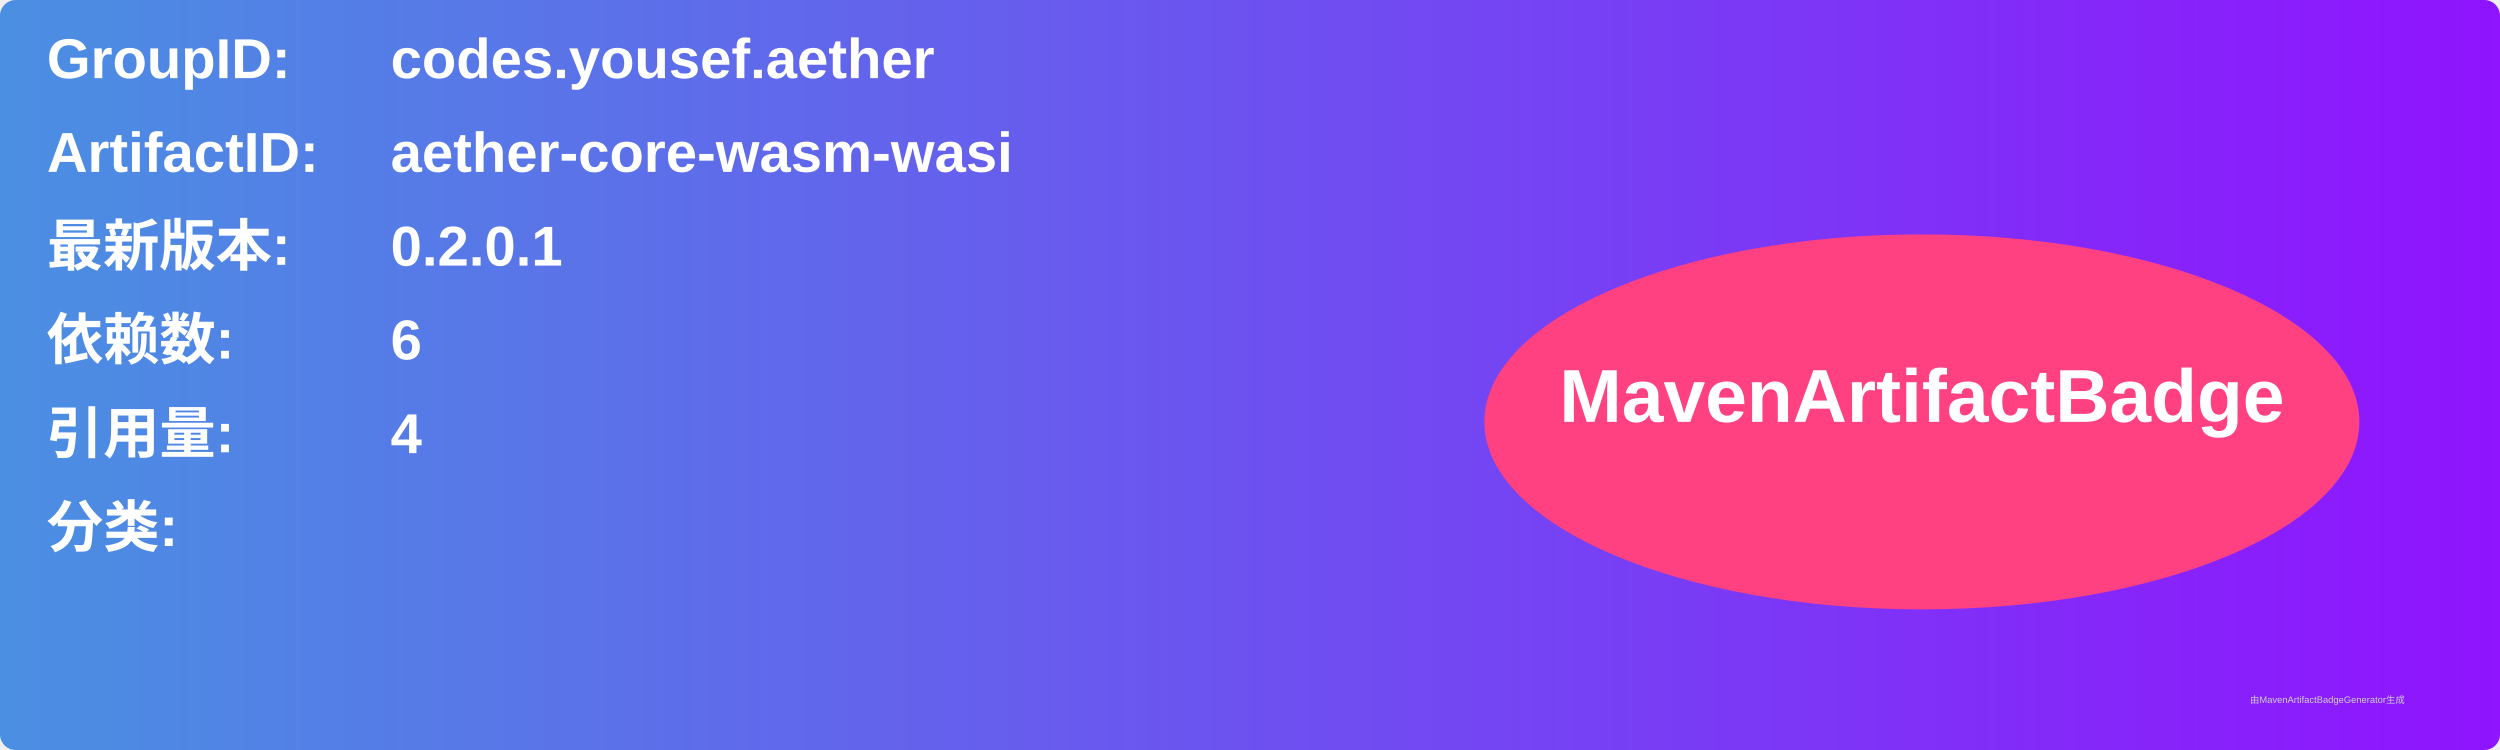
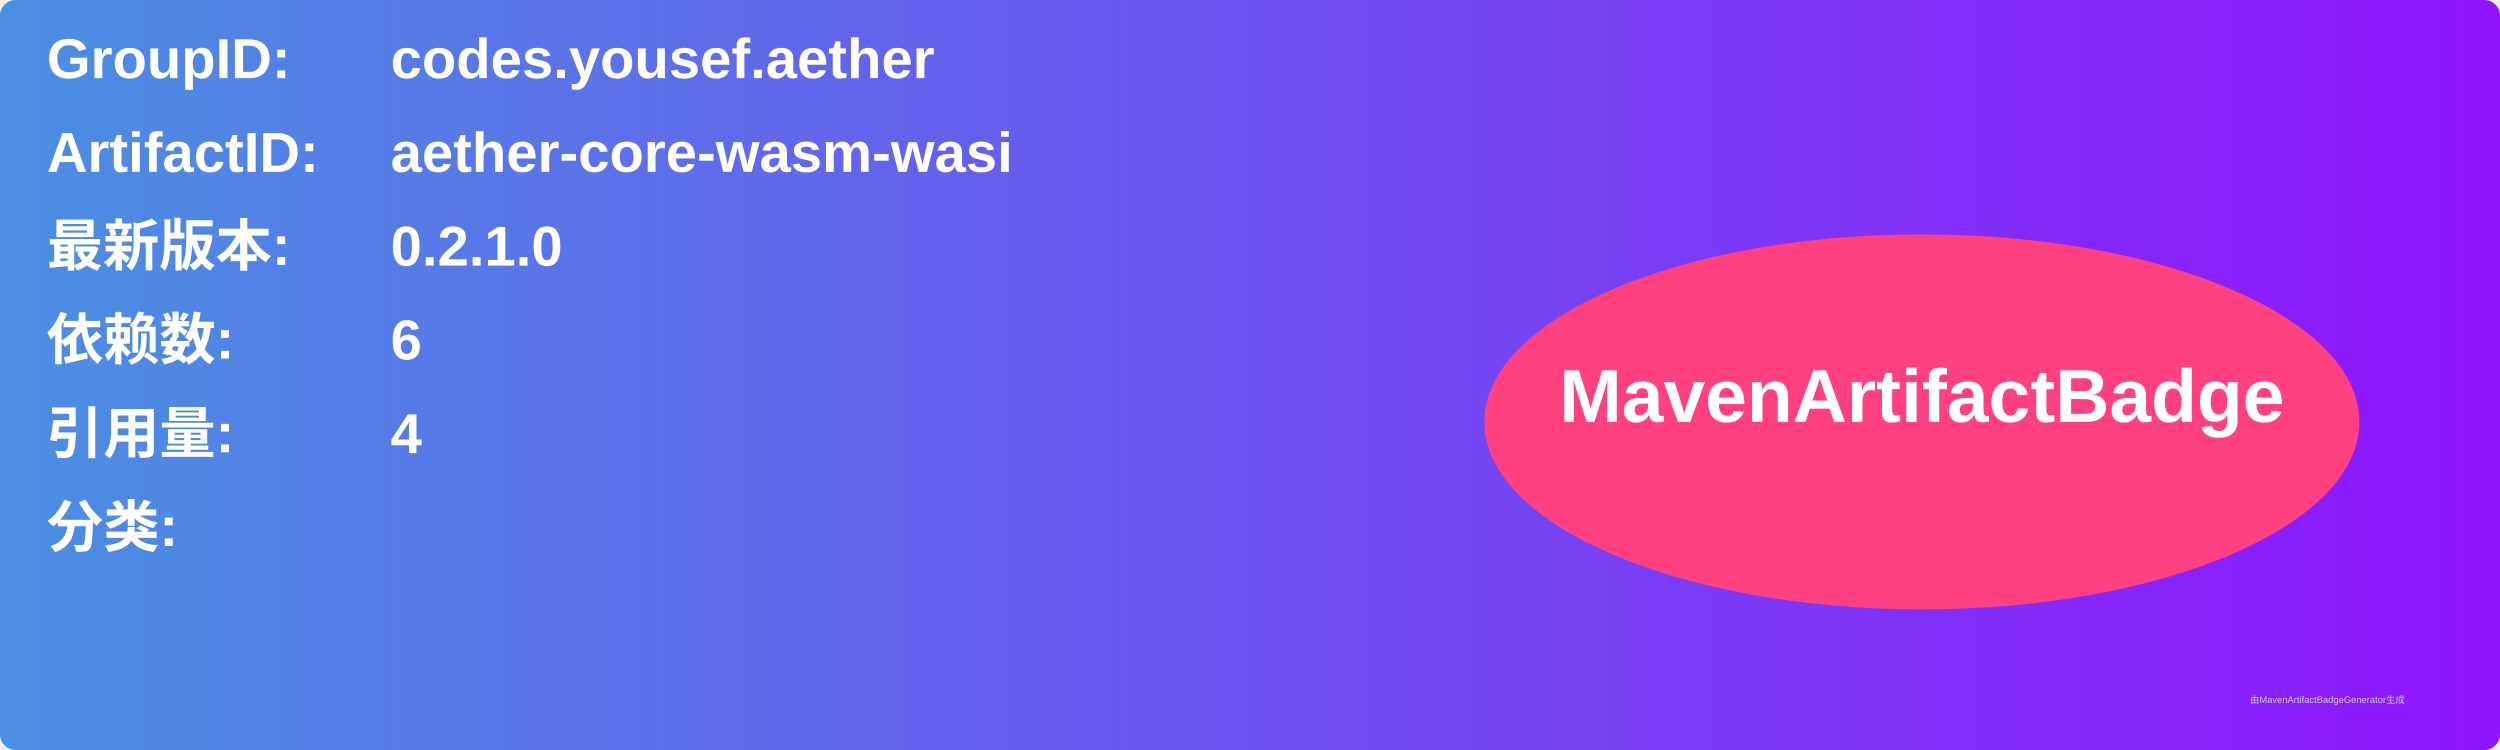
<svg xmlns="http://www.w3.org/2000/svg" width="800" height="240" viewBox="0 0 800 240">
  <linearGradient id="grad" x1="0%" y1="0%" x2="100%" y2="0%">
    <stop offset="0%" stop-color="#4a90e2" />
    <stop offset="100%" stop-color="#9013fe" />
  </linearGradient>
  <rect width="100%" height="100%" rx="5" ry="5" fill="url(#grad)" />
  <g transform="translate(15, 15)">
    <text x="0" y="10" font-family="Arial" font-size="18" fill="white" font-weight="bold" width="260">GroupID:</text>
    <text x="110" y="10" font-family="Arial" font-size="18" fill="white" font-weight="bold" width="460">codes.yousef.aether</text>
    <text x="0" y="40" font-family="Arial" font-size="18" fill="white" font-weight="bold" width="260">ArtifactID:</text>
    <text x="110" y="40" font-family="Arial" font-size="18" fill="white" font-weight="bold" width="460">aether-core-wasm-wasi</text>
    <text x="0" y="70" font-family="Arial" font-size="18" fill="white" font-weight="bold">最新版本:</text>
    <text x="110" y="70" font-family="Arial" font-size="18" fill="white" font-weight="bold">
-       <tspan font-weight="bold">0.2.0.1</tspan>
+       <tspan font-weight="bold">0.2.1.0</tspan>
    </text>
    <text x="0" y="100" font-family="Arial" font-size="18" fill="white" font-weight="bold">依赖数: </text>
    <text x="110" y="100" font-family="Arial" font-size="18" fill="white">
      <tspan font-weight="bold">6</tspan>
    </text>
    <text x="0" y="130" font-family="Arial" font-size="18" fill="white" font-weight="bold">引用量: </text>
    <text x="110" y="130" font-family="Arial" font-size="18" fill="white">
      <tspan font-weight="bold">4</tspan>
    </text>
    <text x="0" y="160" font-family="Arial" font-size="18" fill="white" font-weight="bold">分类:</text>
    <text x="10" y="190" font-family="Arial" font-size="10" fill="white">
      <tspan font-weight="bold" />
    </text>
    <ellipse cx="600" cy="120" rx="140" ry="60" fill="#ff4081" />
    <text x="600" y="120" text-anchor="middle" font-family="Arial" font-size="24" fill="white" font-weight="bold">MavenArtifactBadge</text>
  </g>
  <text x="720" y="225" font-family="Arial" font-size="3" fill="#d0d0d0">由MavenArtifactBadgeGenerator生成</text>
</svg>
